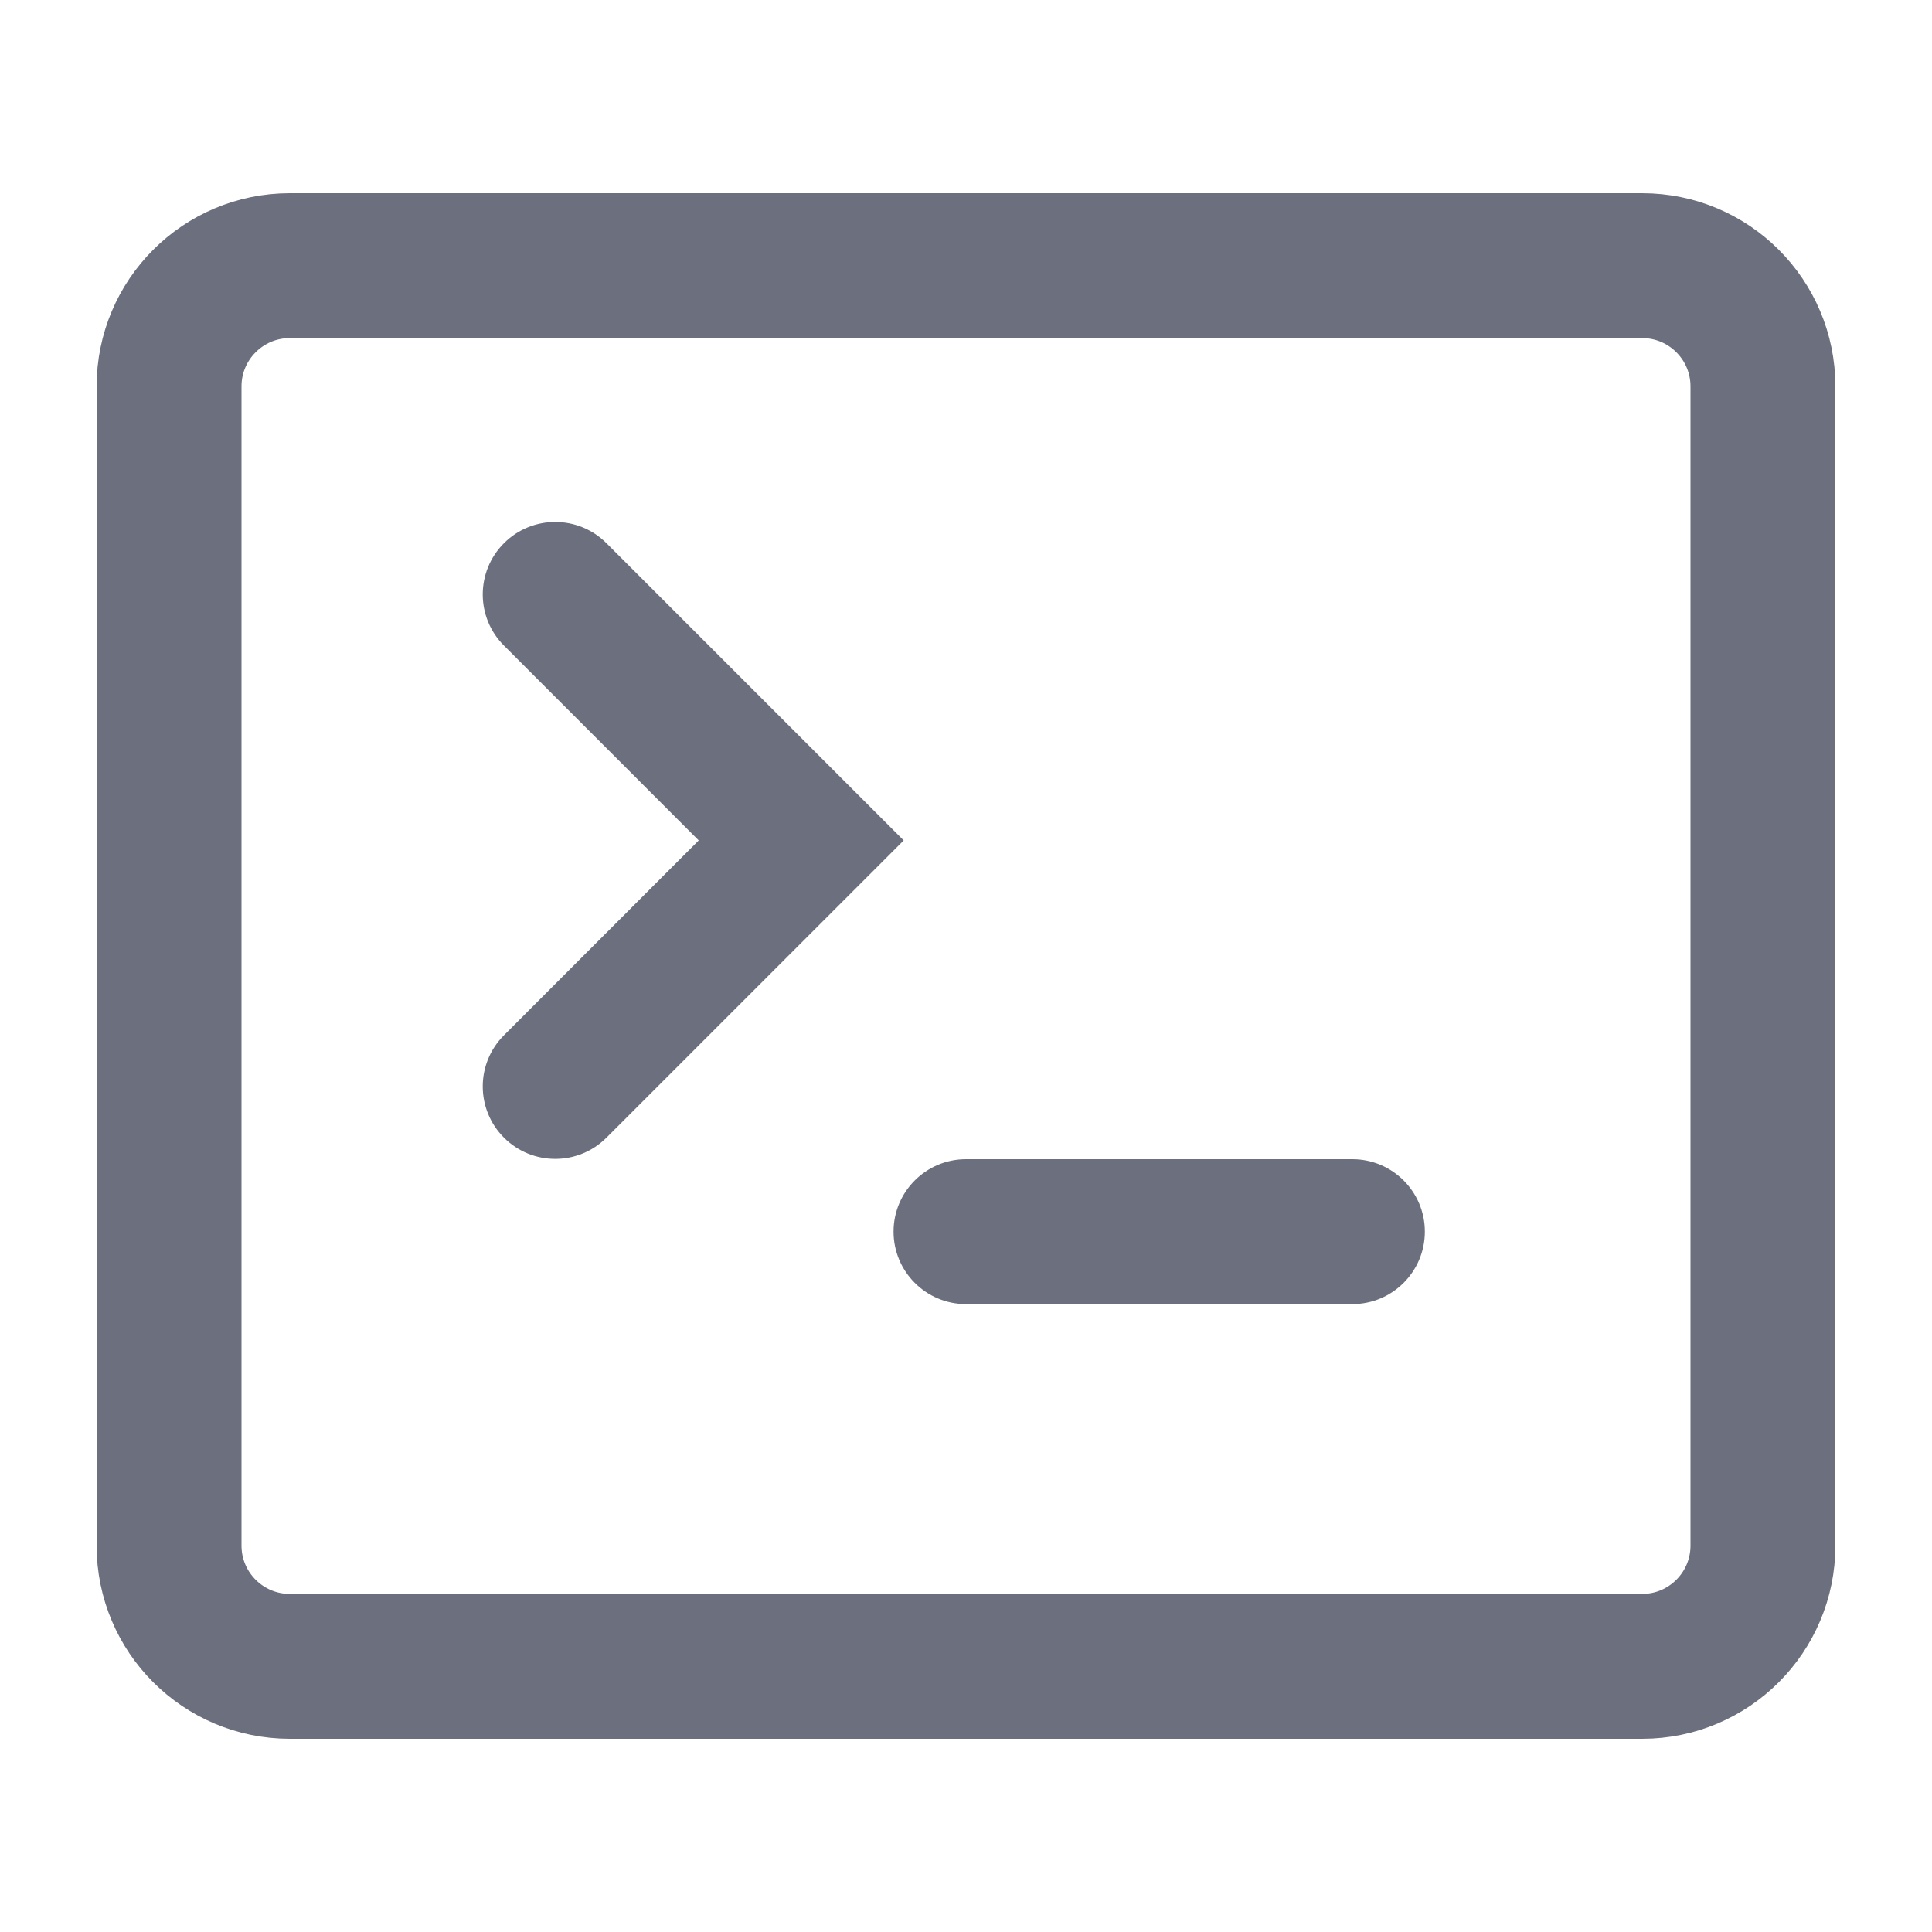
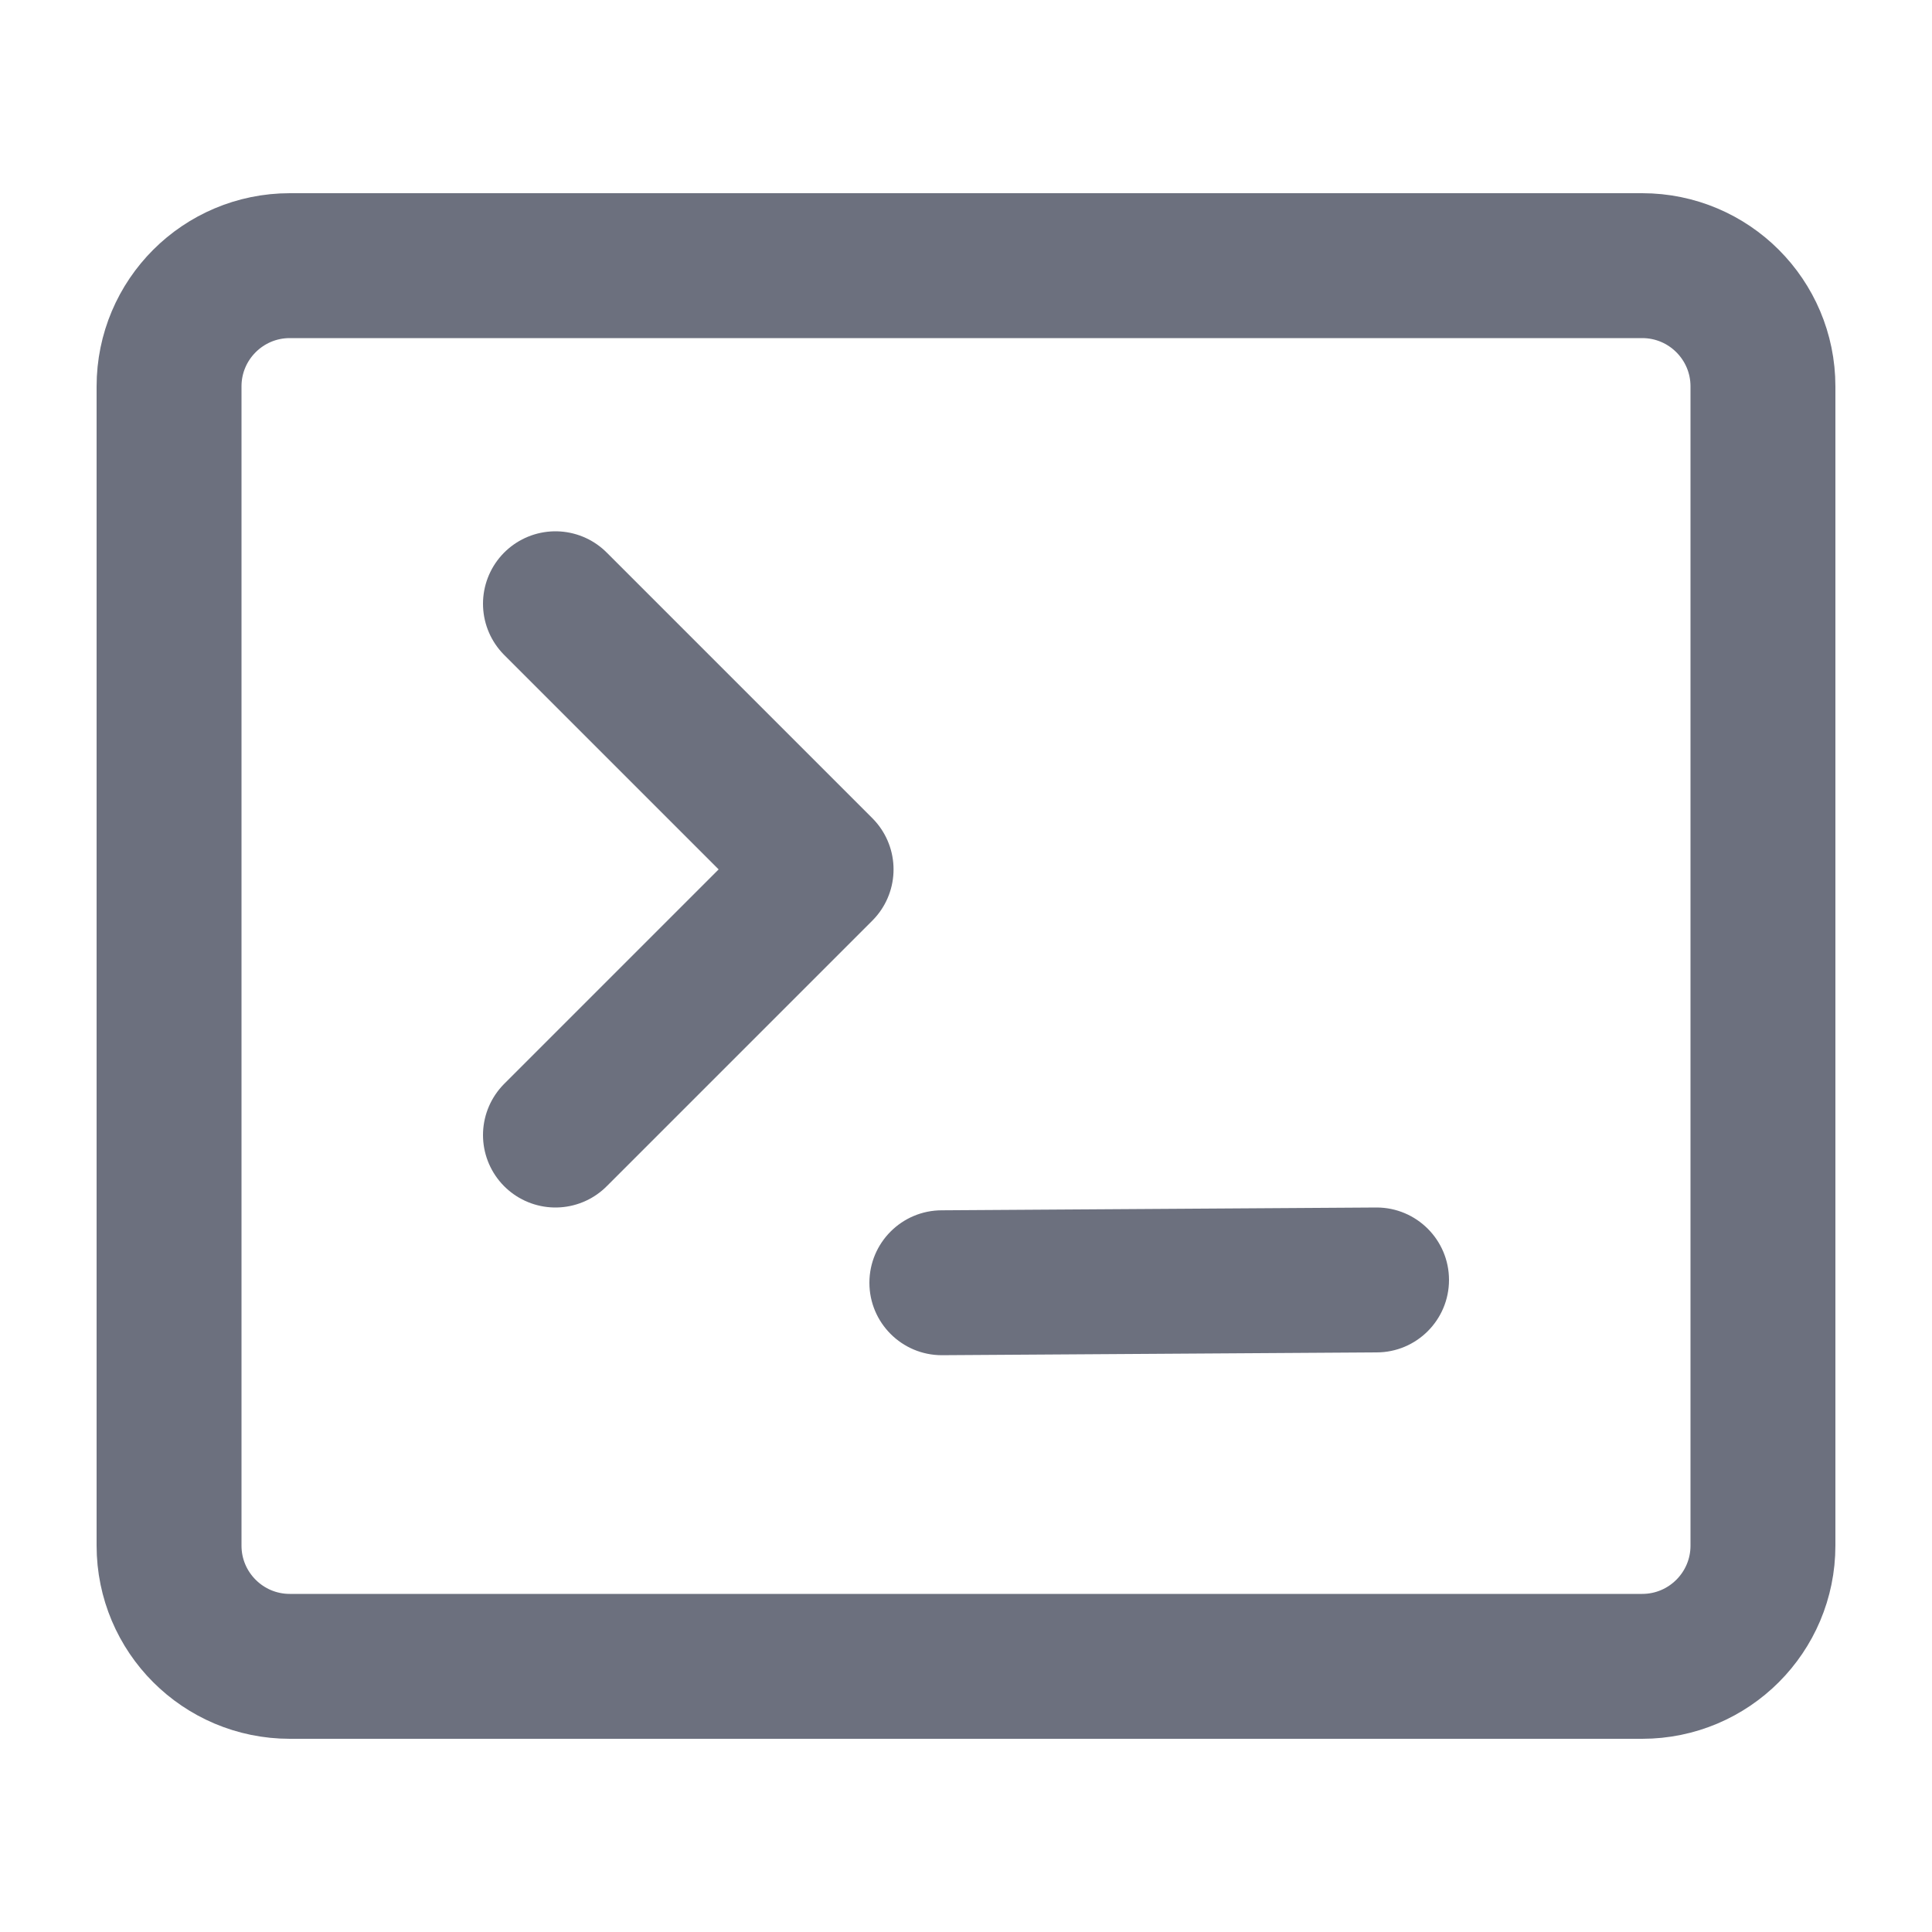
<svg xmlns="http://www.w3.org/2000/svg" width="20" height="20" viewBox="0 0 20 20" fill="none">
-   <path fill-rule="evenodd" clip-rule="evenodd" d="M5.217 5.623C5.51 5.33 5.985 5.33 6.278 5.623L9.355 8.7L6.278 11.777C5.985 12.07 5.51 12.07 5.217 11.777C4.924 11.484 4.924 11.009 5.217 10.717L7.233 8.7L5.217 6.683C4.924 6.391 4.924 5.916 5.217 5.623Z" fill="#6C707E" />
-   <path fill-rule="evenodd" clip-rule="evenodd" d="M9.25 12.75C9.25 12.336 9.586 12 10 12H14C14.414 12 14.75 12.336 14.75 12.75C14.75 13.164 14.414 13.5 14 13.5H10C9.586 13.5 9.25 13.164 9.25 12.75Z" fill="#6C707E" />
+   <path fill-rule="evenodd" clip-rule="evenodd" d="M9 13.279C9 12.865 9.336 12.529 9.75 12.529L14.25 12.5C14.664 12.5 15 12.836 15 13.25C15 13.664 14.664 14 14.25 14L9.75 14.029C9.336 14.029 9 13.693 9 13.279Z" fill="#6C707E" />
  <rect x="1.75" y="2.75" width="16.5" height="14.5" rx="1.25" stroke="#6C707E" stroke-width="1.5" />
+   <path d="M5.75 11.75L8.5 9L5.75 6.25" stroke="#6C707E" stroke-width="1.5" stroke-linecap="round" stroke-linejoin="round" />
</svg>
